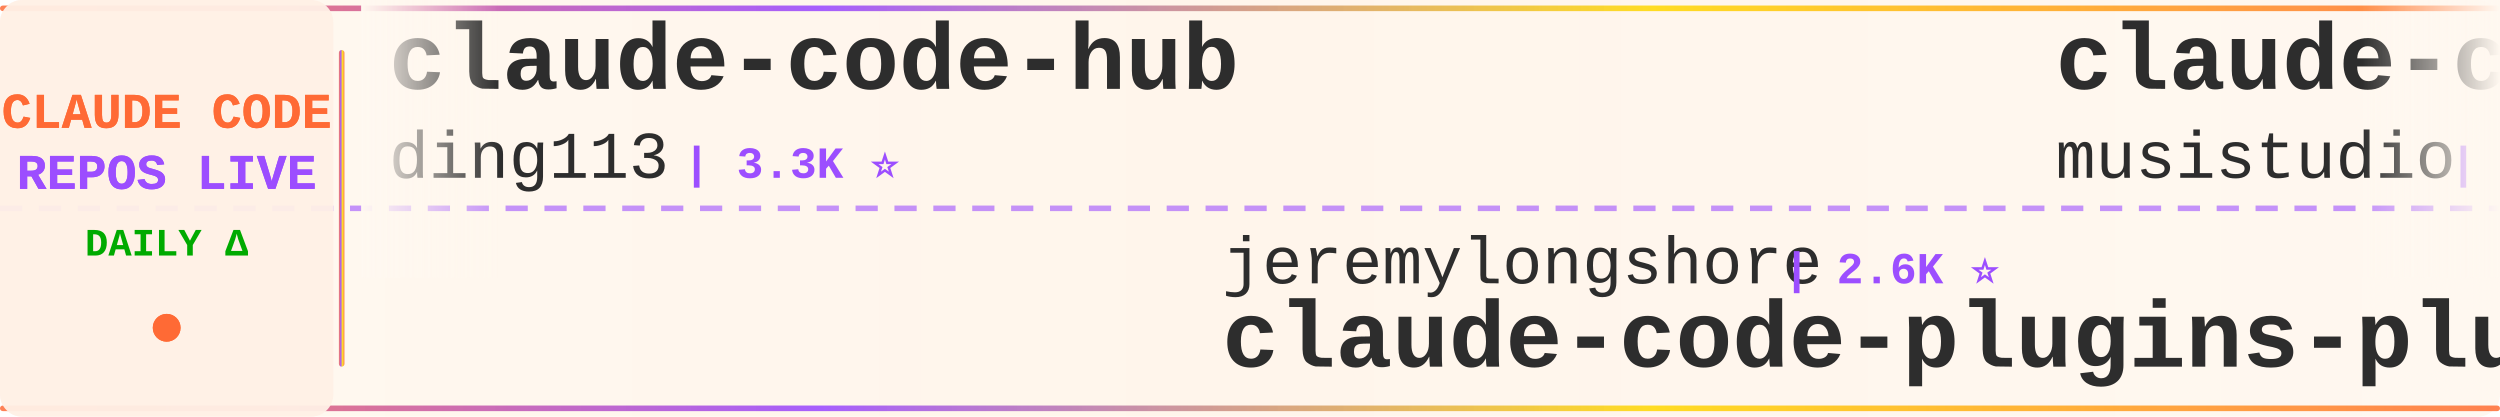
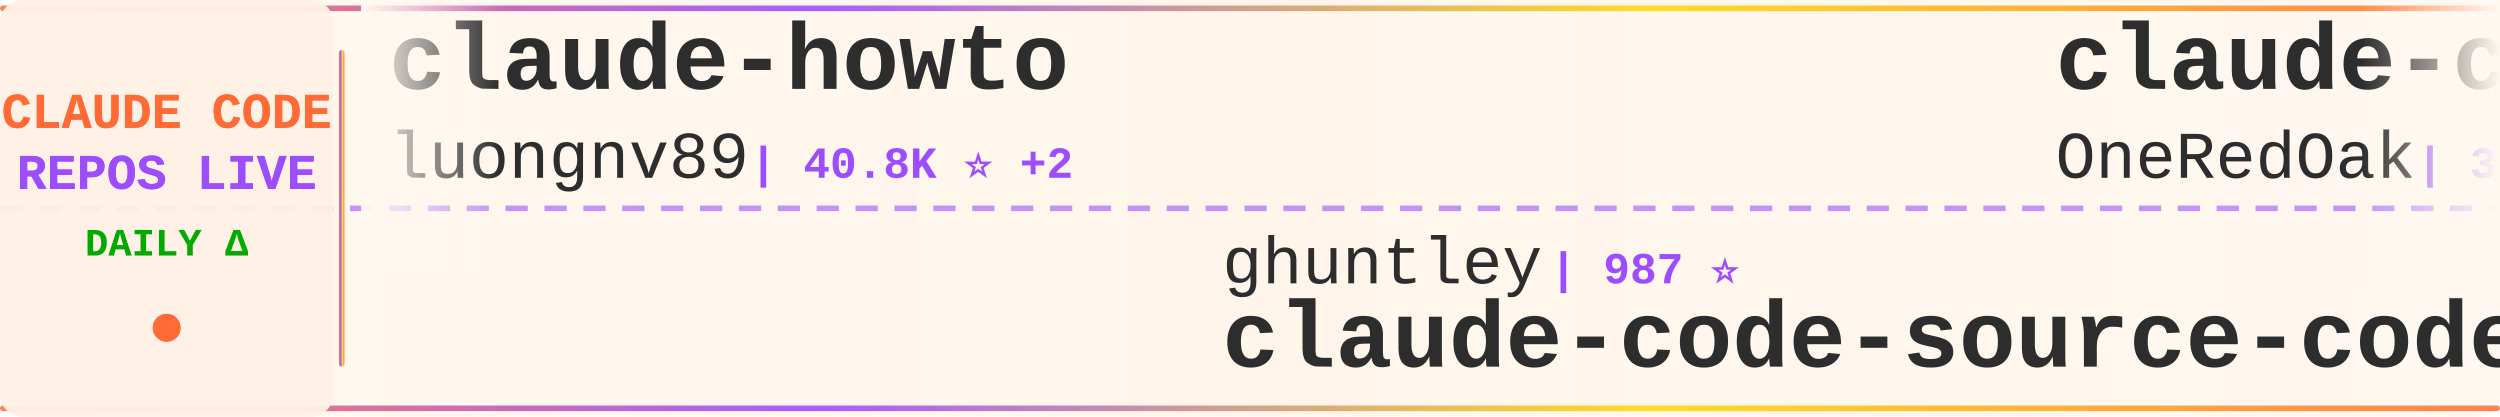
<svg xmlns="http://www.w3.org/2000/svg" width="900" height="150">
  <defs>
    <linearGradient id="tickerBg" x1="0%" y1="0%" x2="100%" y2="0%">
      <stop offset="0%" style="stop-color:#fff8f0;stop-opacity:0.98" />
      <stop offset="50%" style="stop-color:#fff5eb;stop-opacity:1" />
      <stop offset="100%" style="stop-color:#fff8f0;stop-opacity:0.98" />
    </linearGradient>
    <linearGradient id="borderGrad" x1="0%" y1="0%" x2="100%" y2="0%">
      <stop offset="0%" style="stop-color:#FF6B35;stop-opacity:0.85">
        <animate attributeName="stop-opacity" values="0.85;1;0.85" dur="2s" repeatCount="indefinite" />
      </stop>
      <stop offset="33%" style="stop-color:#9C4EFF;stop-opacity:0.9">
        <animate attributeName="stop-opacity" values="0.9;1;0.9" dur="2.2s" repeatCount="indefinite" />
      </stop>
      <stop offset="66%" style="stop-color:#FFD700;stop-opacity:0.85">
        <animate attributeName="stop-opacity" values="0.85;1;0.85" dur="1.8s" repeatCount="indefinite" />
      </stop>
      <stop offset="100%" style="stop-color:#FF6B35;stop-opacity:0.85">
        <animate attributeName="stop-opacity" values="0.85;1;0.85" dur="2s" repeatCount="indefinite" />
      </stop>
    </linearGradient>
    <filter id="textGlow">
      <feGaussianBlur stdDeviation="0.15" result="coloredBlur" />
      <feMerge>
        <feMergeNode in="coloredBlur" />
        <feMergeNode in="SourceGraphic" />
      </feMerge>
    </filter>
    <filter id="metricGlow">
      <feGaussianBlur stdDeviation="0.2" result="coloredBlur" />
      <feMerge>
        <feMergeNode in="coloredBlur" />
        <feMergeNode in="SourceGraphic" />
      </feMerge>
    </filter>
    <linearGradient id="leftFade" x1="0%" y1="0%" x2="100%" y2="0%">
      <stop offset="0%" style="stop-color:#fff8f0;stop-opacity:1" />
      <stop offset="100%" style="stop-color:#fff8f0;stop-opacity:0" />
    </linearGradient>
    <linearGradient id="rightFade" x1="0%" y1="0%" x2="100%" y2="0%">
      <stop offset="0%" style="stop-color:#fff8f0;stop-opacity:0" />
      <stop offset="100%" style="stop-color:#fff8f0;stop-opacity:1" />
    </linearGradient>
  </defs>
  <rect width="900" height="150" fill="url(#tickerBg)" rx="8" />
  <rect x="0" y="2" width="900" height="2" fill="url(#borderGrad)" rx="1" />
  <rect x="0" y="146" width="900" height="2" fill="url(#borderGrad)" rx="1" />
  <line x1="0" y1="75" x2="900" y2="75" stroke="#9C4EFF" stroke-width="2" stroke-dasharray="8 6" opacity="0.6" />
  <rect x="0" y="0" width="120" height="150" fill="#fff0e6" opacity="0.95" rx="8" />
  <text x="60" y="46" font-family="'Courier New', monospace" font-size="18" font-weight="bold" fill="#FF6B35" text-anchor="middle" filter="url(#textGlow)">
    CLAUDE CODE
  </text>
  <text x="60" y="68" font-family="'Courier New', monospace" font-size="18" font-weight="bold" fill="#9C4EFF" text-anchor="middle" filter="url(#textGlow)">
    REPOS LIVE
  </text>
  <text x="60" y="92" font-family="'Courier New', monospace" font-size="14" font-weight="bold" fill="#00aa00" text-anchor="middle">
    DAILY Δ
  </text>
  <circle cx="60" cy="118" r="5" fill="#FF6B35" filter="url(#metricGlow)">
    <animate attributeName="r" values="4;6;4" dur="1.5s" repeatCount="indefinite" />
    <animate attributeName="opacity" values="0.6;1;0.6" dur="1.5s" repeatCount="indefinite" />
  </circle>
  <rect x="122" y="18" width="2" height="114" fill="url(#borderGrad)" rx="1" />
  <clipPath id="tickerClip">
    <rect x="130" y="0" width="770" height="150" />
  </clipPath>
  <g clip-path="url(#tickerClip)">
    <g id="tickerItems">
      <animateTransform attributeName="transform" attributeType="XML" type="translate" from="0 0" to="-3000 0" dur="54s" repeatCount="indefinite" />
      <g transform="translate(0, 0)">
-         <text x="140" y="32" font-family="'Courier New', monospace" font-size="34" font-weight="bold" fill="#2d2d2d">claude-code-hub</text>
-         <text x="140" y="64" font-family="'Courier New', monospace" font-size="24" font-weight="normal" fill="#2d2d2d" opacity="1.0">ding113</text>
-         <text x="246" y="64" font-family="'Courier New', monospace" font-size="16" font-weight="bold" fill="#9C4EFF"> | 3.3K ⭐</text>
+         <text x="140" y="32" font-family="'Courier New', monospace" font-size="34" font-weight="bold" fill="#2d2d2d">claude-howto</text>
+         <text x="140" y="64" font-family="'Courier New', monospace" font-size="24" font-weight="normal" fill="#2d2d2d" opacity="1.0">luongnv89</text>
+         <text x="270" y="64" font-family="'Courier New', monospace" font-size="16" font-weight="bold" fill="#9C4EFF"> | 40.8K ⭐ +2</text>
      </g>
      <g transform="translate(300, 0)">
-         <text x="140" y="102" font-family="'Courier New', monospace" font-size="24" font-weight="normal" fill="#2d2d2d" opacity="1.0">jeremylongshore</text>
-         <text x="342" y="102" font-family="'Courier New', monospace" font-size="16" font-weight="bold" fill="#9C4EFF"> | 2.6K ⭐</text>
-         <text x="140" y="132" font-family="'Courier New', monospace" font-size="34" font-weight="bold" fill="#2d2d2d">claude-code-plugins-plus...</text>
+         <text x="140" y="102" font-family="'Courier New', monospace" font-size="24" font-weight="normal" fill="#2d2d2d" opacity="1.0">ghuntley</text>
+         <text x="258" y="102" font-family="'Courier New', monospace" font-size="16" font-weight="bold" fill="#9C4EFF"> | 987 ⭐</text>
+         <text x="140" y="132" font-family="'Courier New', monospace" font-size="34" font-weight="bold" fill="#2d2d2d">claude-code-source-code-...</text>
      </g>
      <g transform="translate(600, 0)">
+         <text x="140" y="32" font-family="'Courier New', monospace" font-size="34" font-weight="bold" fill="#2d2d2d">claude-code-workflows</text>
+         <text x="140" y="64" font-family="'Courier New', monospace" font-size="24" font-weight="normal" fill="#2d2d2d" opacity="1.0">OneRedOak</text>
+         <text x="270" y="64" font-family="'Courier New', monospace" font-size="16" font-weight="bold" fill="#9C4EFF"> | 3.9K ⭐</text>
+       </g>
+       <g transform="translate(900, 0)">
+         <text x="140" y="102" font-family="'Courier New', monospace" font-size="24" font-weight="normal" fill="#2d2d2d" opacity="1.0">Yuyz0112</text>
+         <text x="258" y="102" font-family="'Courier New', monospace" font-size="16" font-weight="bold" fill="#9C4EFF"> | 2.4K ⭐ -1</text>
+         <text x="140" y="132" font-family="'Courier New', monospace" font-size="34" font-weight="bold" fill="#2d2d2d">claude-code-reverse</text>
+       </g>
+       <g transform="translate(1200, 0)">
        <text x="140" y="32" font-family="'Courier New', monospace" font-size="34" font-weight="bold" fill="#2d2d2d">claude-code-router</text>
        <text x="140" y="64" font-family="'Courier New', monospace" font-size="24" font-weight="normal" fill="#2d2d2d" opacity="1.0">musistudio</text>
-         <text x="282" y="64" font-family="'Courier New', monospace" font-size="16" font-weight="bold" fill="#9C4EFF"> | 36.4K ⭐ +4</text>
-       </g>
-       <g transform="translate(900, 0)">
-         <text x="140" y="102" font-family="'Courier New', monospace" font-size="24" font-weight="normal" fill="#2d2d2d" opacity="1.0">anthropics</text>
-         <text x="282" y="102" font-family="'Courier New', monospace" font-size="16" font-weight="bold" fill="#9C4EFF"> | 8.5K ⭐</text>
-         <text x="140" y="132" font-family="'Courier New', monospace" font-size="34" font-weight="bold" fill="#2d2d2d">claude-code-action</text>
-       </g>
-       <g transform="translate(1200, 0)">
-         <text x="140" y="32" font-family="'Courier New', monospace" font-size="34" font-weight="bold" fill="#2d2d2d">Claude-Code-Source-Study</text>
-         <text x="140" y="64" font-family="'Courier New', monospace" font-size="24" font-weight="normal" fill="#2d2d2d" opacity="1.0">luyao618</text>
-         <text x="258" y="64" font-family="'Courier New', monospace" font-size="16" font-weight="bold" fill="#9C4EFF"> | 1.6K ⭐</text>
+         <text x="282" y="64" font-family="'Courier New', monospace" font-size="16" font-weight="bold" fill="#9C4EFF"> | 36.4K ⭐ +6</text>
      </g>
      <g transform="translate(1500, 0)">
-         <text x="140" y="102" font-family="'Courier New', monospace" font-size="24" font-weight="normal" fill="#2d2d2d" opacity="1.0">Alishahryar1</text>
-         <text x="306" y="102" font-family="'Courier New', monospace" font-size="16" font-weight="bold" fill="#9C4EFF"> | 44.3K ⭐ +27</text>
-         <text x="140" y="132" font-family="'Courier New', monospace" font-size="34" font-weight="bold" fill="#2d2d2d">free-claude-code</text>
+         <text x="140" y="102" font-family="'Courier New', monospace" font-size="24" font-weight="normal" fill="#2d2d2d" opacity="1.0">LING71671</text>
+         <text x="270" y="102" font-family="'Courier New', monospace" font-size="16" font-weight="bold" fill="#9C4EFF"> | 932 ⭐</text>
+         <text x="140" y="132" font-family="'Courier New', monospace" font-size="34" font-weight="bold" fill="#2d2d2d">Open-ClaudeCode</text>
      </g>
      <g transform="translate(1800, 0)">
-         <text x="140" y="32" font-family="'Courier New', monospace" font-size="34" font-weight="bold" fill="#2d2d2d">how-claude-code-works</text>
-         <text x="140" y="64" font-family="'Courier New', monospace" font-size="24" font-weight="normal" fill="#2d2d2d" opacity="1.0">Windy3f3f3f3f</text>
-         <text x="318" y="64" font-family="'Courier New', monospace" font-size="16" font-weight="bold" fill="#9C4EFF"> | 3.4K ⭐</text>
+         <text x="140" y="32" font-family="'Courier New', monospace" font-size="34" font-weight="bold" fill="#2d2d2d">claude-code-tudou</text>
+         <text x="140" y="64" font-family="'Courier New', monospace" font-size="24" font-weight="normal" fill="#2d2d2d" opacity="1.0">AICoderTudou</text>
+         <text x="306" y="64" font-family="'Courier New', monospace" font-size="16" font-weight="bold" fill="#9C4EFF"> | 497 ⭐</text>
      </g>
      <g transform="translate(2100, 0)">
-         <text x="140" y="102" font-family="'Courier New', monospace" font-size="24" font-weight="normal" fill="#2d2d2d" opacity="1.0">FlorianBruniaux</text>
-         <text x="342" y="102" font-family="'Courier New', monospace" font-size="16" font-weight="bold" fill="#9C4EFF"> | 5.7K ⭐</text>
-         <text x="140" y="132" font-family="'Courier New', monospace" font-size="34" font-weight="bold" fill="#2d2d2d">claude-code-ultimate-gui...</text>
+         <text x="140" y="102" font-family="'Courier New', monospace" font-size="24" font-weight="normal" fill="#2d2d2d" opacity="1.0">Windy3f3f3f3f</text>
+         <text x="318" y="102" font-family="'Courier New', monospace" font-size="16" font-weight="bold" fill="#9C4EFF"> | 2.5K ⭐ -1</text>
+         <text x="140" y="132" font-family="'Courier New', monospace" font-size="34" font-weight="bold" fill="#2d2d2d">claude-code-from-scratch</text>
      </g>
      <g transform="translate(2400, 0)">
-         <text x="140" y="32" font-family="'Courier New', monospace" font-size="34" font-weight="bold" fill="#2d2d2d">Claude-Code-Usage-Monito...</text>
-         <text x="140" y="64" font-family="'Courier New', monospace" font-size="24" font-weight="normal" fill="#2d2d2d" opacity="1.0">Maciek-roboblog</text>
-         <text x="342" y="64" font-family="'Courier New', monospace" font-size="16" font-weight="bold" fill="#9C4EFF"> | 8.6K ⭐</text>
+         <text x="140" y="32" font-family="'Courier New', monospace" font-size="34" font-weight="bold" fill="#2d2d2d">claude-code-video-toolki...</text>
+         <text x="140" y="64" font-family="'Courier New', monospace" font-size="24" font-weight="normal" fill="#2d2d2d" opacity="1.0">digitalsamba</text>
+         <text x="306" y="64" font-family="'Courier New', monospace" font-size="16" font-weight="bold" fill="#9C4EFF"> | 1.9K ⭐ +1</text>
      </g>
      <g transform="translate(2700, 0)">
-         <text x="140" y="102" font-family="'Courier New', monospace" font-size="24" font-weight="normal" fill="#2d2d2d" opacity="1.0">hangsman</text>
-         <text x="258" y="102" font-family="'Courier New', monospace" font-size="16" font-weight="bold" fill="#9C4EFF"> | 790 ⭐</text>
-         <text x="140" y="132" font-family="'Courier New', monospace" font-size="34" font-weight="bold" fill="#2d2d2d">claude-code-source</text>
+         <text x="140" y="102" font-family="'Courier New', monospace" font-size="24" font-weight="normal" fill="#2d2d2d" opacity="1.0">luyao618</text>
+         <text x="258" y="102" font-family="'Courier New', monospace" font-size="16" font-weight="bold" fill="#9C4EFF"> | 1.6K ⭐</text>
+         <text x="140" y="132" font-family="'Courier New', monospace" font-size="34" font-weight="bold" fill="#2d2d2d">Claude-Code-Source-Study</text>
      </g>
      <g transform="translate(3000, 0)">
-         <text x="140" y="32" font-family="'Courier New', monospace" font-size="34" font-weight="bold" fill="#2d2d2d">claude-code-hub</text>
-         <text x="140" y="64" font-family="'Courier New', monospace" font-size="24" font-weight="normal" fill="#2d2d2d" opacity="1.0">ding113</text>
-         <text x="246" y="64" font-family="'Courier New', monospace" font-size="16" font-weight="bold" fill="#9C4EFF"> | 3.3K ⭐</text>
+         <text x="140" y="32" font-family="'Courier New', monospace" font-size="34" font-weight="bold" fill="#2d2d2d">claude-howto</text>
+         <text x="140" y="64" font-family="'Courier New', monospace" font-size="24" font-weight="normal" fill="#2d2d2d" opacity="1.0">luongnv89</text>
+         <text x="270" y="64" font-family="'Courier New', monospace" font-size="16" font-weight="bold" fill="#9C4EFF"> | 40.8K ⭐ +2</text>
      </g>
      <g transform="translate(3300, 0)">
-         <text x="140" y="102" font-family="'Courier New', monospace" font-size="24" font-weight="normal" fill="#2d2d2d" opacity="1.0">jeremylongshore</text>
-         <text x="342" y="102" font-family="'Courier New', monospace" font-size="16" font-weight="bold" fill="#9C4EFF"> | 2.6K ⭐</text>
-         <text x="140" y="132" font-family="'Courier New', monospace" font-size="34" font-weight="bold" fill="#2d2d2d">claude-code-plugins-plus...</text>
+         <text x="140" y="102" font-family="'Courier New', monospace" font-size="24" font-weight="normal" fill="#2d2d2d" opacity="1.0">ghuntley</text>
+         <text x="258" y="102" font-family="'Courier New', monospace" font-size="16" font-weight="bold" fill="#9C4EFF"> | 987 ⭐</text>
+         <text x="140" y="132" font-family="'Courier New', monospace" font-size="34" font-weight="bold" fill="#2d2d2d">claude-code-source-code-...</text>
      </g>
      <g transform="translate(3600, 0)">
-         <text x="140" y="32" font-family="'Courier New', monospace" font-size="34" font-weight="bold" fill="#2d2d2d">claude-code-router</text>
-         <text x="140" y="64" font-family="'Courier New', monospace" font-size="24" font-weight="normal" fill="#2d2d2d" opacity="1.0">musistudio</text>
-         <text x="282" y="64" font-family="'Courier New', monospace" font-size="16" font-weight="bold" fill="#9C4EFF"> | 36.4K ⭐ +4</text>
+         <text x="140" y="32" font-family="'Courier New', monospace" font-size="34" font-weight="bold" fill="#2d2d2d">claude-code-workflows</text>
+         <text x="140" y="64" font-family="'Courier New', monospace" font-size="24" font-weight="normal" fill="#2d2d2d" opacity="1.0">OneRedOak</text>
+         <text x="270" y="64" font-family="'Courier New', monospace" font-size="16" font-weight="bold" fill="#9C4EFF"> | 3.9K ⭐</text>
      </g>
      <g transform="translate(3900, 0)">
-         <text x="140" y="102" font-family="'Courier New', monospace" font-size="24" font-weight="normal" fill="#2d2d2d" opacity="1.0">anthropics</text>
-         <text x="282" y="102" font-family="'Courier New', monospace" font-size="16" font-weight="bold" fill="#9C4EFF"> | 8.5K ⭐</text>
-         <text x="140" y="132" font-family="'Courier New', monospace" font-size="34" font-weight="bold" fill="#2d2d2d">claude-code-action</text>
+         <text x="140" y="102" font-family="'Courier New', monospace" font-size="24" font-weight="normal" fill="#2d2d2d" opacity="1.0">Yuyz0112</text>
+         <text x="258" y="102" font-family="'Courier New', monospace" font-size="16" font-weight="bold" fill="#9C4EFF"> | 2.4K ⭐ -1</text>
+         <text x="140" y="132" font-family="'Courier New', monospace" font-size="34" font-weight="bold" fill="#2d2d2d">claude-code-reverse</text>
      </g>
    </g>
  </g>
  <rect x="130" y="0" width="50" height="100" fill="url(#leftFade)" />
  <rect x="850" y="0" width="50" height="100" fill="url(#rightFade)" />
</svg>
